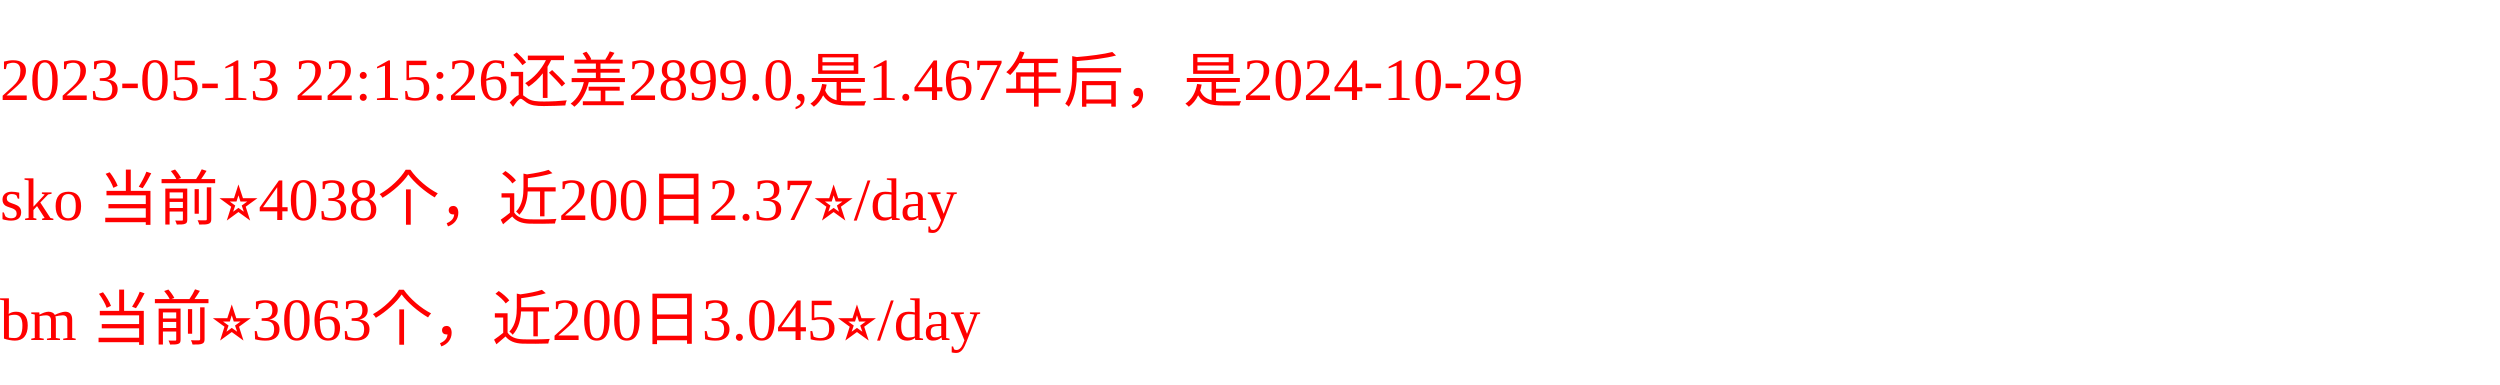
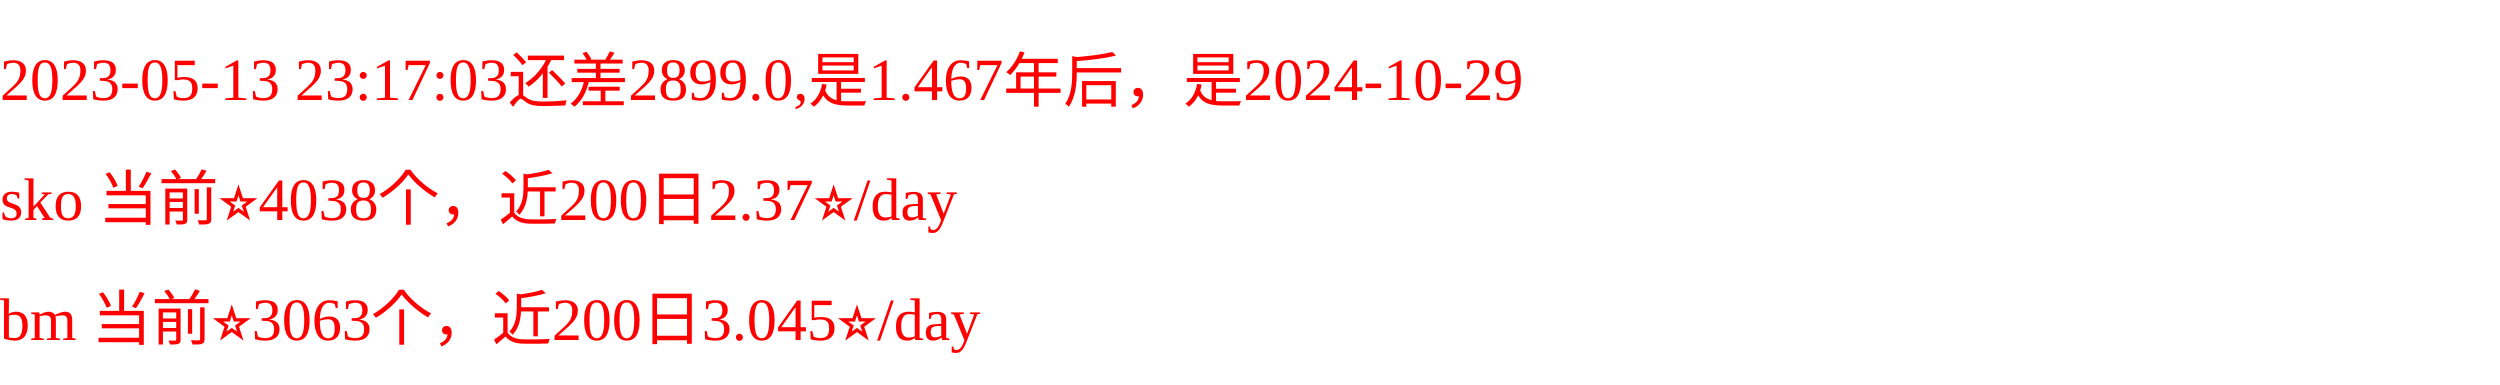
<svg xmlns="http://www.w3.org/2000/svg" width="500px" height="77px" fill="red">
-   <text y="20" fill="red">2023-05-13 22:15:26还差2899.0,是1.467年后，是2024-10-29</text>
+   <text y="20" fill="red">2023-05-13 23:17:03还差2899.0,是1.467年后，是2024-10-29</text>
  <text y="44" fill="red">sko 当前⭐️4038个，近200日2.37⭐️/day</text>
  <text y="68" fill="red">bm 当前⭐️3063个，近200日3.045⭐️/day</text>
</svg>
